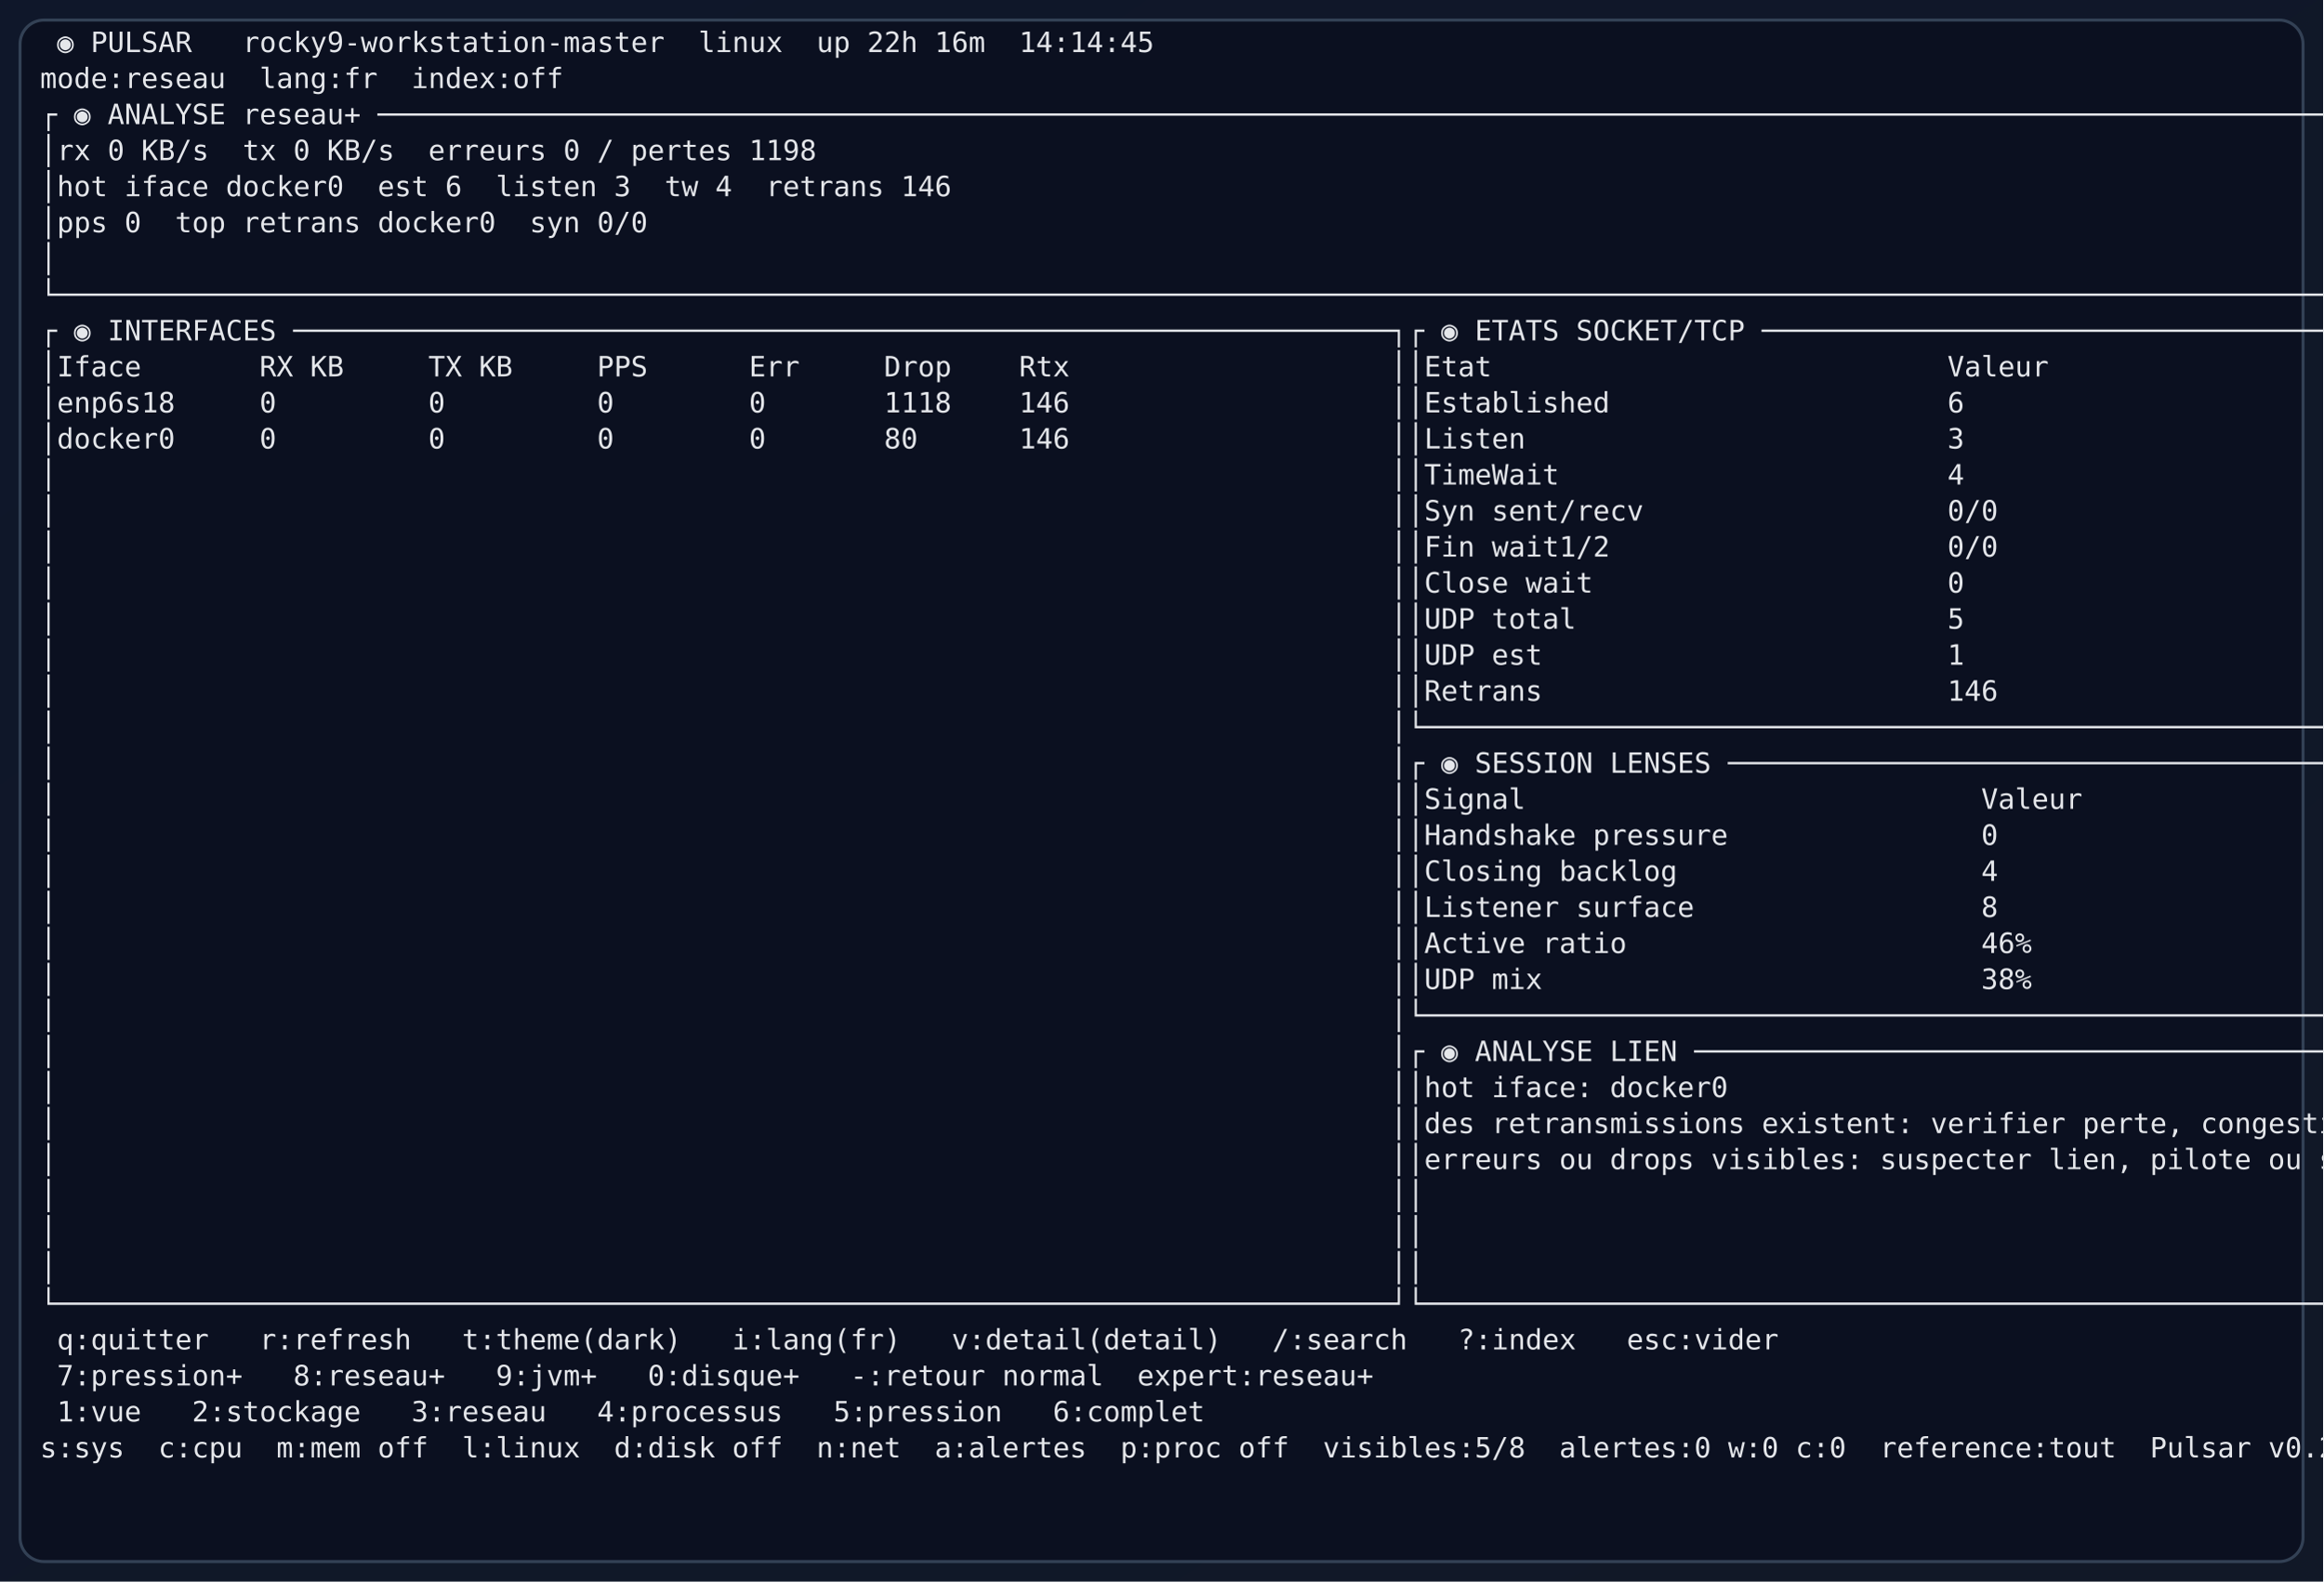
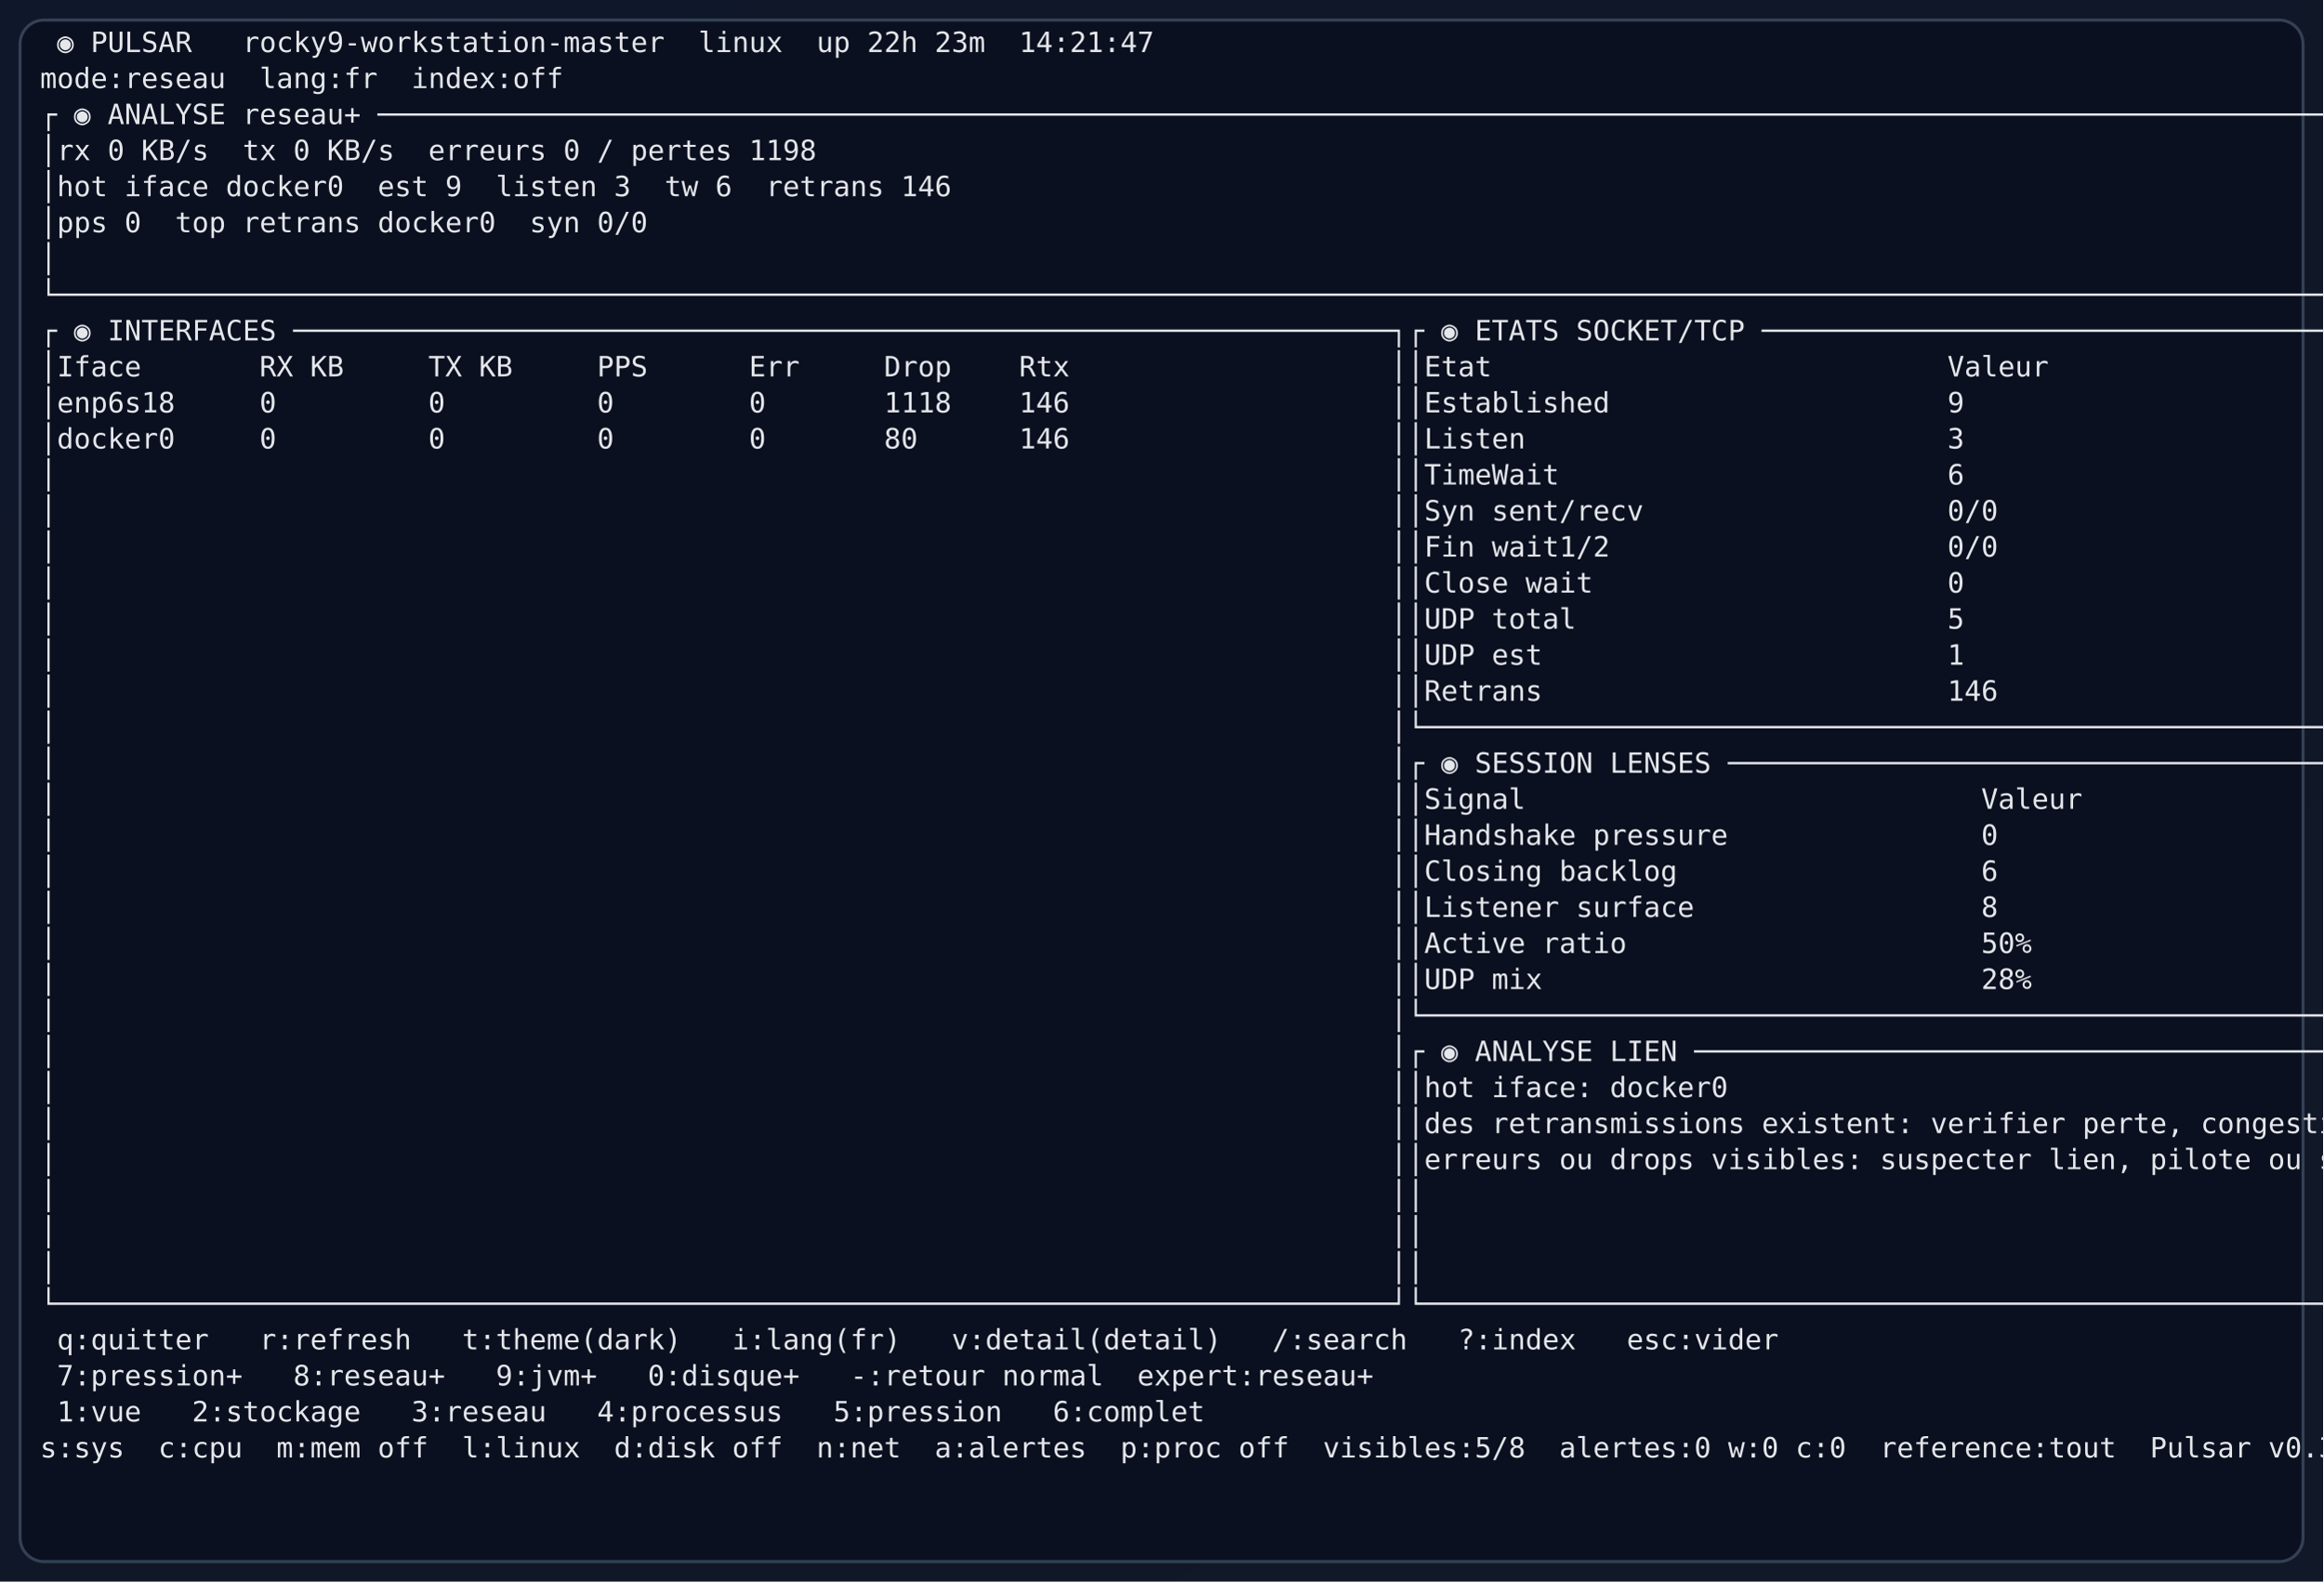
<svg xmlns="http://www.w3.org/2000/svg" width="1160" height="790" viewBox="0 0 1160 790" role="img" aria-label="Pulsar expert network view">
  <defs>
    <linearGradient id="bg" x1="0" x2="1" y1="0" y2="1">
      <stop offset="0%" stop-color="#0f172a" />
      <stop offset="100%" stop-color="#111827" />
    </linearGradient>
  </defs>
  <rect width="1160" height="790" fill="url(#bg)" />
  <rect x="10" y="10" width="1140" height="770" rx="12" fill="#0b1020" stroke="#334155" stroke-width="1.5" />
-   <text x="20" y="26" fill="#e5e7eb" font-size="14" font-family="ui-monospace, SFMono-Regular, Menlo, Consolas, monospace" xml:space="preserve"> ◉ PULSAR   rocky9-workstation-master  linux  up 22h 16m  14:14:45</text>
+   <text x="20" y="26" fill="#e5e7eb" font-size="14" font-family="ui-monospace, SFMono-Regular, Menlo, Consolas, monospace" xml:space="preserve"> ◉ PULSAR   rocky9-workstation-master  linux  up 22h 23m  14:21:47</text>
  <text x="20" y="44" fill="#e5e7eb" font-size="14" font-family="ui-monospace, SFMono-Regular, Menlo, Consolas, monospace" xml:space="preserve">mode:reseau  lang:fr  index:off</text>
  <text x="20" y="62" fill="#e5e7eb" font-size="14" font-family="ui-monospace, SFMono-Regular, Menlo, Consolas, monospace" xml:space="preserve">┌ ◉ ANALYSE reseau+ ───────────────────────────────────────────────────────────────────────────────────────────────────────────────────────┐</text>
  <text x="20" y="80" fill="#e5e7eb" font-size="14" font-family="ui-monospace, SFMono-Regular, Menlo, Consolas, monospace" xml:space="preserve">│rx 0 KB/s  tx 0 KB/s  erreurs 0 / pertes 1198                                                                                             │</text>
-   <text x="20" y="98" fill="#e5e7eb" font-size="14" font-family="ui-monospace, SFMono-Regular, Menlo, Consolas, monospace" xml:space="preserve">│hot iface docker0  est 6  listen 3  tw 4  retrans 146                                                                                     │</text>
+   <text x="20" y="98" fill="#e5e7eb" font-size="14" font-family="ui-monospace, SFMono-Regular, Menlo, Consolas, monospace" xml:space="preserve">│hot iface docker0  est 9  listen 3  tw 6  retrans 146                                                                                     │</text>
  <text x="20" y="116" fill="#e5e7eb" font-size="14" font-family="ui-monospace, SFMono-Regular, Menlo, Consolas, monospace" xml:space="preserve">│pps 0  top retrans docker0  syn 0/0                                                                                                       │</text>
  <text x="20" y="134" fill="#e5e7eb" font-size="14" font-family="ui-monospace, SFMono-Regular, Menlo, Consolas, monospace" xml:space="preserve">│                                                                                                                                          │</text>
  <text x="20" y="152" fill="#e5e7eb" font-size="14" font-family="ui-monospace, SFMono-Regular, Menlo, Consolas, monospace" xml:space="preserve">└──────────────────────────────────────────────────────────────────────────────────────────────────────────────────────────────────────────┘</text>
  <text x="20" y="170" fill="#e5e7eb" font-size="14" font-family="ui-monospace, SFMono-Regular, Menlo, Consolas, monospace" xml:space="preserve">┌ ◉ INTERFACES ─────────────────────────────────────────────────────────────────┐┌ ◉ ETATS SOCKET/TCP ─────────────────────────────────────┐</text>
  <text x="20" y="188" fill="#e5e7eb" font-size="14" font-family="ui-monospace, SFMono-Regular, Menlo, Consolas, monospace" xml:space="preserve">│Iface       RX KB     TX KB     PPS      Err     Drop    Rtx                   ││Etat                           Valeur                    │</text>
-   <text x="20" y="206" fill="#e5e7eb" font-size="14" font-family="ui-monospace, SFMono-Regular, Menlo, Consolas, monospace" xml:space="preserve">│enp6s18     0         0         0        0       1118    146                   ││Established                    6                         │</text>
+   <text x="20" y="206" fill="#e5e7eb" font-size="14" font-family="ui-monospace, SFMono-Regular, Menlo, Consolas, monospace" xml:space="preserve">│enp6s18     0         0         0        0       1118    146                   ││Established                    9                         │</text>
  <text x="20" y="224" fill="#e5e7eb" font-size="14" font-family="ui-monospace, SFMono-Regular, Menlo, Consolas, monospace" xml:space="preserve">│docker0     0         0         0        0       80      146                   ││Listen                         3                         │</text>
-   <text x="20" y="242" fill="#e5e7eb" font-size="14" font-family="ui-monospace, SFMono-Regular, Menlo, Consolas, monospace" xml:space="preserve">│                                                                               ││TimeWait                       4                         │</text>
+   <text x="20" y="242" fill="#e5e7eb" font-size="14" font-family="ui-monospace, SFMono-Regular, Menlo, Consolas, monospace" xml:space="preserve">│                                                                               ││TimeWait                       6                         │</text>
  <text x="20" y="260" fill="#e5e7eb" font-size="14" font-family="ui-monospace, SFMono-Regular, Menlo, Consolas, monospace" xml:space="preserve">│                                                                               ││Syn sent/recv                  0/0                       │</text>
  <text x="20" y="278" fill="#e5e7eb" font-size="14" font-family="ui-monospace, SFMono-Regular, Menlo, Consolas, monospace" xml:space="preserve">│                                                                               ││Fin wait1/2                    0/0                       │</text>
  <text x="20" y="296" fill="#e5e7eb" font-size="14" font-family="ui-monospace, SFMono-Regular, Menlo, Consolas, monospace" xml:space="preserve">│                                                                               ││Close wait                     0                         │</text>
  <text x="20" y="314" fill="#e5e7eb" font-size="14" font-family="ui-monospace, SFMono-Regular, Menlo, Consolas, monospace" xml:space="preserve">│                                                                               ││UDP total                      5                         │</text>
  <text x="20" y="332" fill="#e5e7eb" font-size="14" font-family="ui-monospace, SFMono-Regular, Menlo, Consolas, monospace" xml:space="preserve">│                                                                               ││UDP est                        1                         │</text>
  <text x="20" y="350" fill="#e5e7eb" font-size="14" font-family="ui-monospace, SFMono-Regular, Menlo, Consolas, monospace" xml:space="preserve">│                                                                               ││Retrans                        146                       │</text>
  <text x="20" y="368" fill="#e5e7eb" font-size="14" font-family="ui-monospace, SFMono-Regular, Menlo, Consolas, monospace" xml:space="preserve">│                                                                               │└─────────────────────────────────────────────────────────┘</text>
  <text x="20" y="386" fill="#e5e7eb" font-size="14" font-family="ui-monospace, SFMono-Regular, Menlo, Consolas, monospace" xml:space="preserve">│                                                                               │┌ ◉ SESSION LENSES ───────────────────────────────────────┐</text>
  <text x="20" y="404" fill="#e5e7eb" font-size="14" font-family="ui-monospace, SFMono-Regular, Menlo, Consolas, monospace" xml:space="preserve">│                                                                               ││Signal                           Valeur                  │</text>
  <text x="20" y="422" fill="#e5e7eb" font-size="14" font-family="ui-monospace, SFMono-Regular, Menlo, Consolas, monospace" xml:space="preserve">│                                                                               ││Handshake pressure               0                       │</text>
-   <text x="20" y="440" fill="#e5e7eb" font-size="14" font-family="ui-monospace, SFMono-Regular, Menlo, Consolas, monospace" xml:space="preserve">│                                                                               ││Closing backlog                  4                       │</text>
+   <text x="20" y="440" fill="#e5e7eb" font-size="14" font-family="ui-monospace, SFMono-Regular, Menlo, Consolas, monospace" xml:space="preserve">│                                                                               ││Closing backlog                  6                       │</text>
  <text x="20" y="458" fill="#e5e7eb" font-size="14" font-family="ui-monospace, SFMono-Regular, Menlo, Consolas, monospace" xml:space="preserve">│                                                                               ││Listener surface                 8                       │</text>
-   <text x="20" y="476" fill="#e5e7eb" font-size="14" font-family="ui-monospace, SFMono-Regular, Menlo, Consolas, monospace" xml:space="preserve">│                                                                               ││Active ratio                     46%                     │</text>
-   <text x="20" y="494" fill="#e5e7eb" font-size="14" font-family="ui-monospace, SFMono-Regular, Menlo, Consolas, monospace" xml:space="preserve">│                                                                               ││UDP mix                          38%                     │</text>
+   <text x="20" y="476" fill="#e5e7eb" font-size="14" font-family="ui-monospace, SFMono-Regular, Menlo, Consolas, monospace" xml:space="preserve">│                                                                               ││Active ratio                     50%                     │</text>
+   <text x="20" y="494" fill="#e5e7eb" font-size="14" font-family="ui-monospace, SFMono-Regular, Menlo, Consolas, monospace" xml:space="preserve">│                                                                               ││UDP mix                          28%                     │</text>
  <text x="20" y="512" fill="#e5e7eb" font-size="14" font-family="ui-monospace, SFMono-Regular, Menlo, Consolas, monospace" xml:space="preserve">│                                                                               │└─────────────────────────────────────────────────────────┘</text>
  <text x="20" y="530" fill="#e5e7eb" font-size="14" font-family="ui-monospace, SFMono-Regular, Menlo, Consolas, monospace" xml:space="preserve">│                                                                               │┌ ◉ ANALYSE LIEN ─────────────────────────────────────────┐</text>
  <text x="20" y="548" fill="#e5e7eb" font-size="14" font-family="ui-monospace, SFMono-Regular, Menlo, Consolas, monospace" xml:space="preserve">│                                                                               ││hot iface: docker0                                       │</text>
  <text x="20" y="566" fill="#e5e7eb" font-size="14" font-family="ui-monospace, SFMono-Regular, Menlo, Consolas, monospace" xml:space="preserve">│                                                                               ││des retransmissions existent: verifier perte, congestion │</text>
  <text x="20" y="584" fill="#e5e7eb" font-size="14" font-family="ui-monospace, SFMono-Regular, Menlo, Consolas, monospace" xml:space="preserve">│                                                                               ││erreurs ou drops visibles: suspecter lien, pilote ou satu│</text>
  <text x="20" y="602" fill="#e5e7eb" font-size="14" font-family="ui-monospace, SFMono-Regular, Menlo, Consolas, monospace" xml:space="preserve">│                                                                               ││                                                         │</text>
  <text x="20" y="620" fill="#e5e7eb" font-size="14" font-family="ui-monospace, SFMono-Regular, Menlo, Consolas, monospace" xml:space="preserve">│                                                                               ││                                                         │</text>
  <text x="20" y="638" fill="#e5e7eb" font-size="14" font-family="ui-monospace, SFMono-Regular, Menlo, Consolas, monospace" xml:space="preserve">│                                                                               ││                                                         │</text>
  <text x="20" y="656" fill="#e5e7eb" font-size="14" font-family="ui-monospace, SFMono-Regular, Menlo, Consolas, monospace" xml:space="preserve">└───────────────────────────────────────────────────────────────────────────────┘└─────────────────────────────────────────────────────────┘</text>
  <text x="20" y="674" fill="#e5e7eb" font-size="14" font-family="ui-monospace, SFMono-Regular, Menlo, Consolas, monospace" xml:space="preserve"> q:quitter   r:refresh   t:theme(dark)   i:lang(fr)   v:detail(detail)   /:search   ?:index   esc:vider</text>
  <text x="20" y="692" fill="#e5e7eb" font-size="14" font-family="ui-monospace, SFMono-Regular, Menlo, Consolas, monospace" xml:space="preserve"> 7:pression+   8:reseau+   9:jvm+   0:disque+   -:retour normal  expert:reseau+</text>
  <text x="20" y="710" fill="#e5e7eb" font-size="14" font-family="ui-monospace, SFMono-Regular, Menlo, Consolas, monospace" xml:space="preserve"> 1:vue   2:stockage   3:reseau   4:processus   5:pression   6:complet</text>
-   <text x="20" y="728" fill="#e5e7eb" font-size="14" font-family="ui-monospace, SFMono-Regular, Menlo, Consolas, monospace" xml:space="preserve">s:sys  c:cpu  m:mem off  l:linux  d:disk off  n:net  a:alertes  p:proc off  visibles:5/8  alertes:0 w:0 c:0  reference:tout  Pulsar v0.2.0</text>
+   <text x="20" y="728" fill="#e5e7eb" font-size="14" font-family="ui-monospace, SFMono-Regular, Menlo, Consolas, monospace" xml:space="preserve">s:sys  c:cpu  m:mem off  l:linux  d:disk off  n:net  a:alertes  p:proc off  visibles:5/8  alertes:0 w:0 c:0  reference:tout  Pulsar v0.3.0</text>
</svg>
